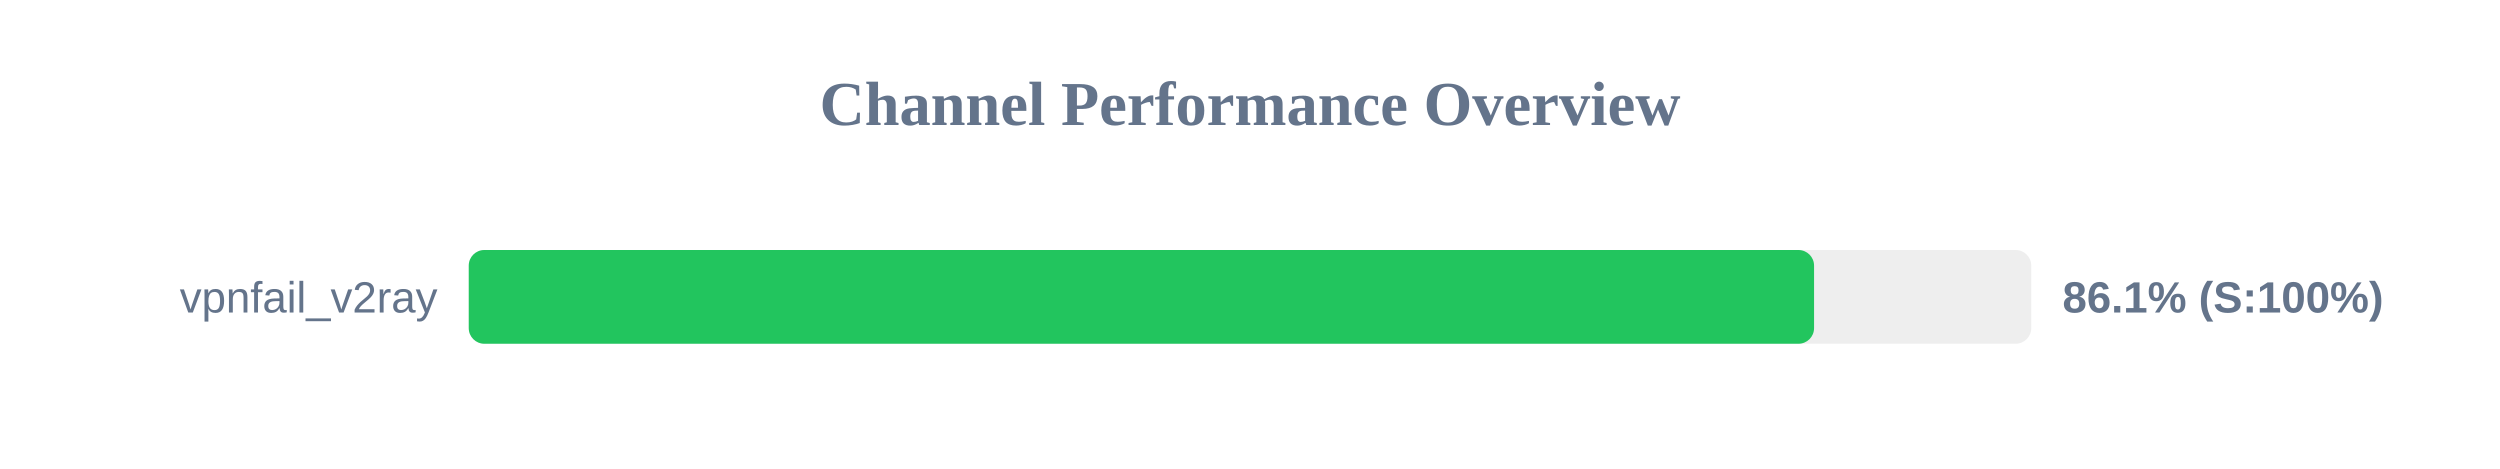
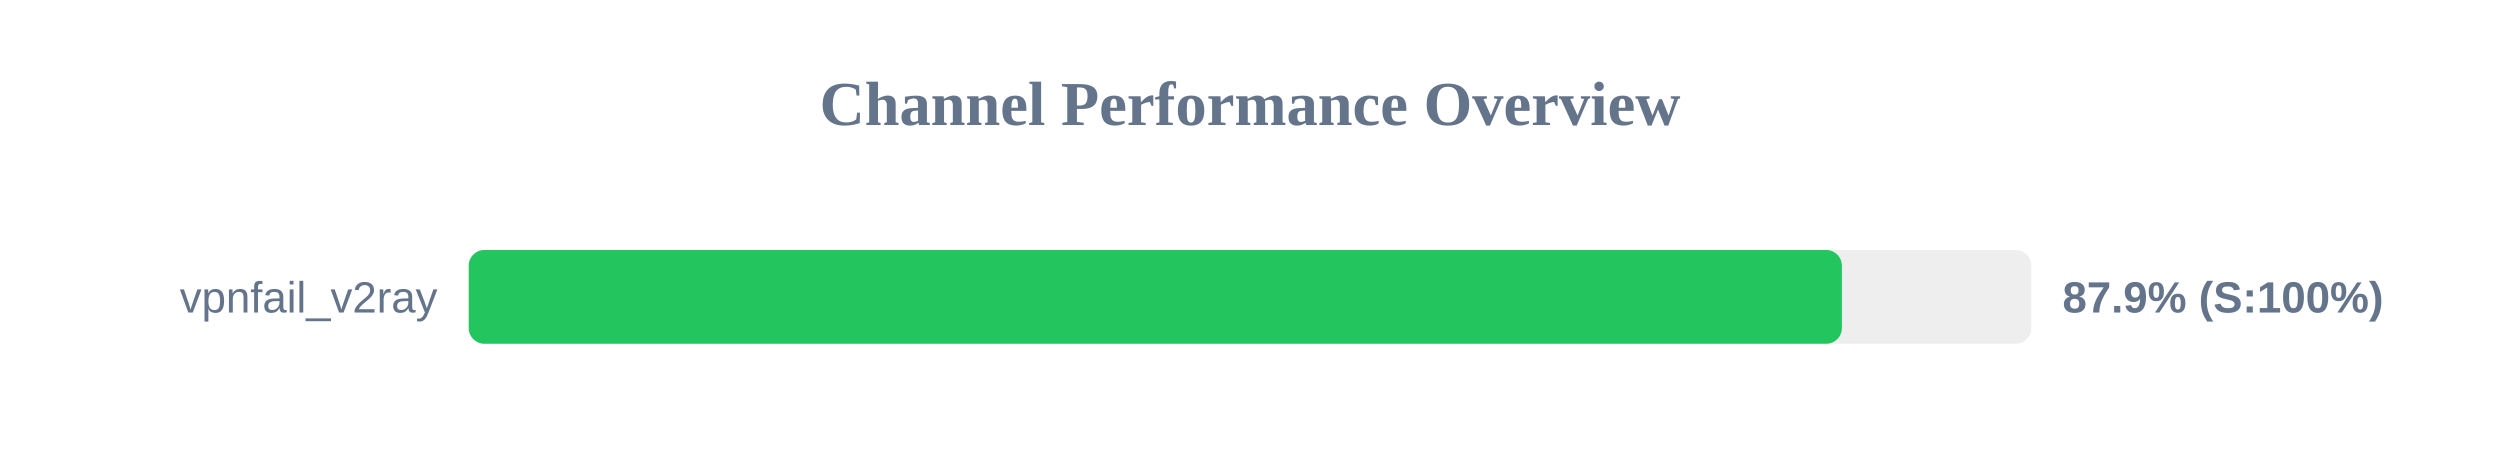
<svg xmlns="http://www.w3.org/2000/svg" width="800" height="150" version="1.1">
  <style>
        .row { font: 14px Arial; fill: #64748b; }
        .score { font: bold 14px Arial; fill: #64748b; }
    </style>
  <text x="400" y="40" text-anchor="middle" font-size="20px" font-weight="bold" fill="#64748b">Channel Performance Overview</text>
  <rect x="150" y="80" width="500" height="30" fill="#eee" rx="5" />
-   <rect x="150" y="80" width="430.5" height="30" fill="#22c55e" rx="5" />
+   <rect x="150" y="80" width="439.4" height="30" fill="#22c55e" rx="5" />
  <text x="140" y="100" text-anchor="end" class="row">vpnfail_v2ray</text>
-   <text x="660" y="100" text-anchor="start" class="score">86.1% (S:100%)</text>
+   <text x="660" y="100" text-anchor="start" class="score">87.9% (S:100%)</text>
</svg>
